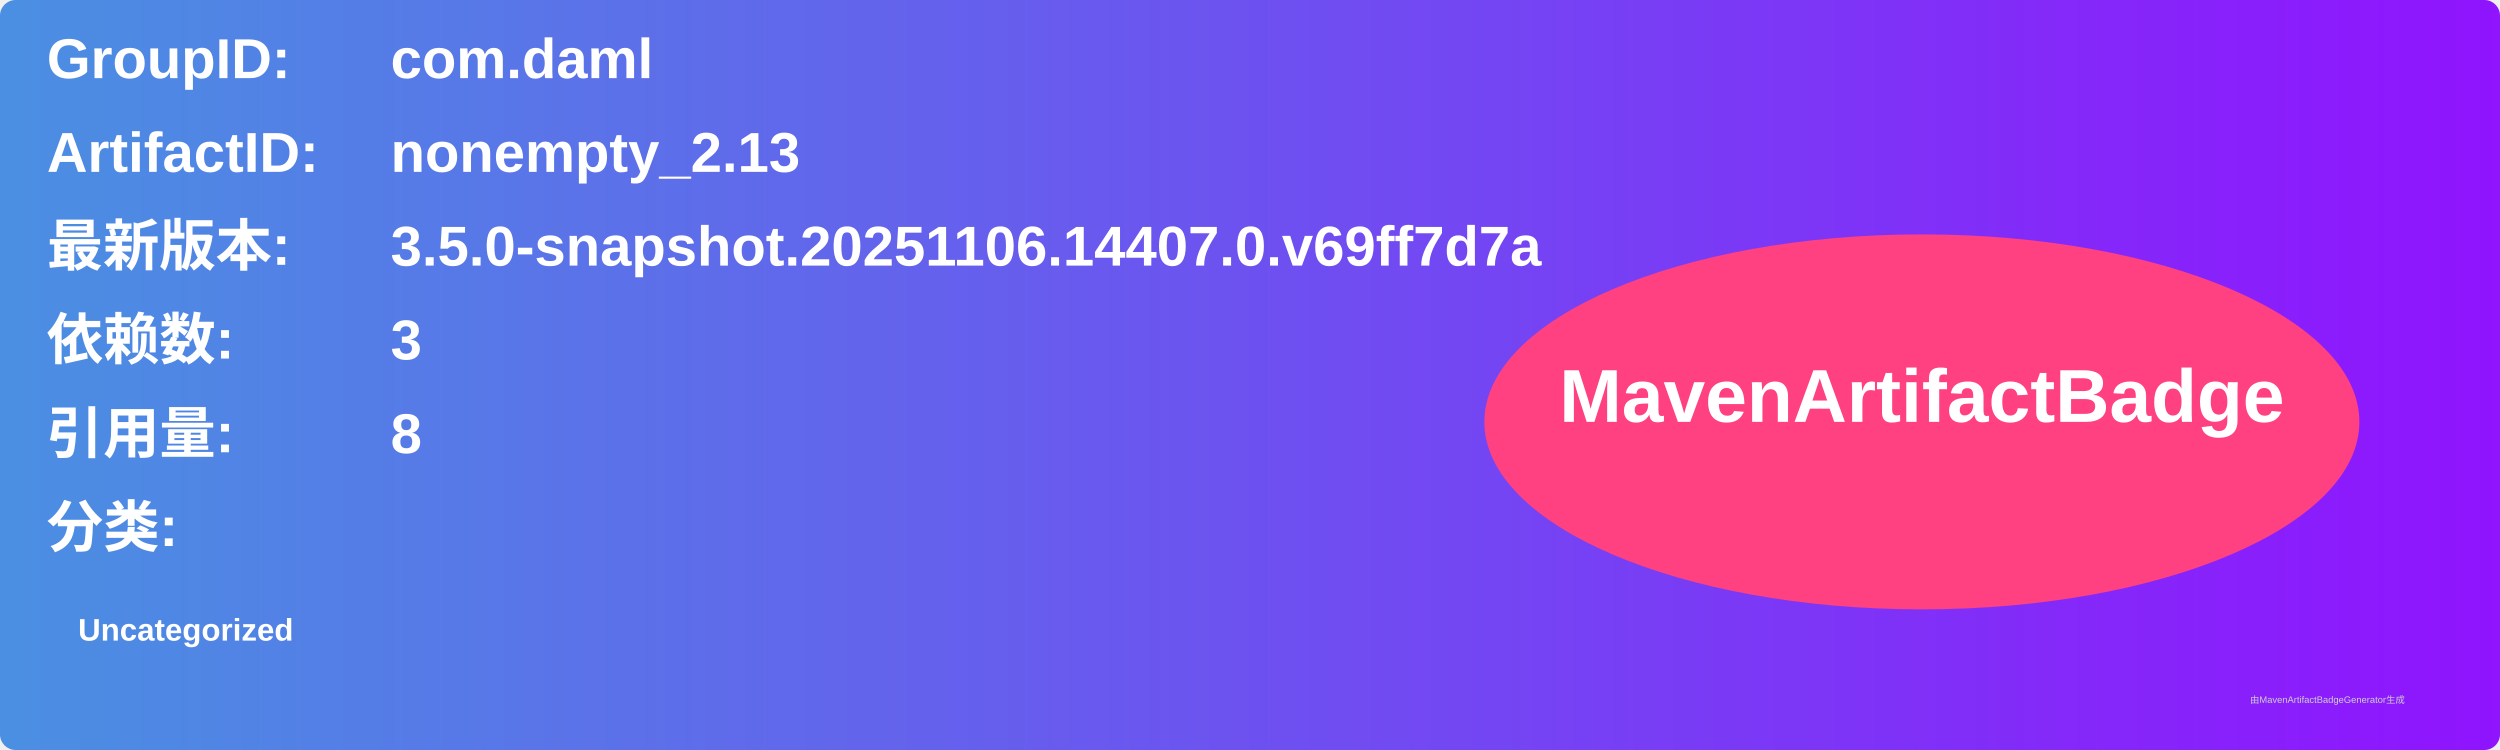
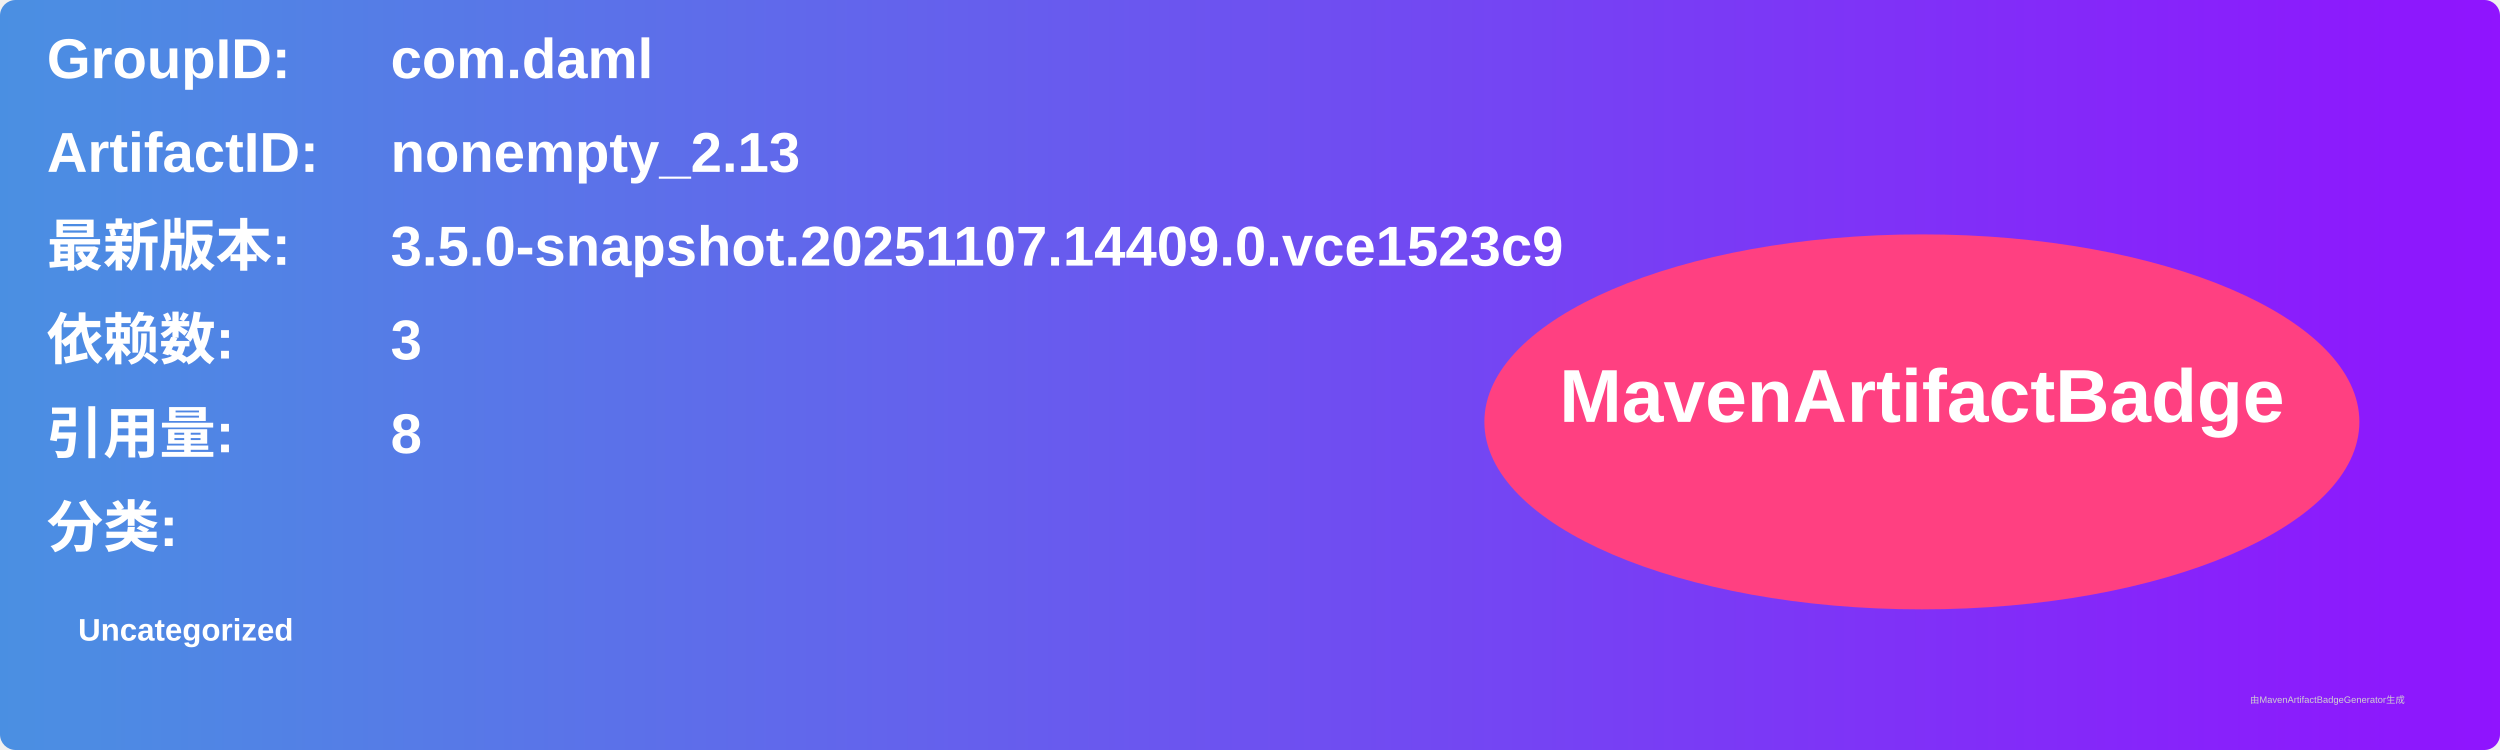
<svg xmlns="http://www.w3.org/2000/svg" width="800" height="240" viewBox="0 0 800 240">
  <linearGradient id="grad" x1="0%" y1="0%" x2="100%" y2="0%">
    <stop offset="0%" stop-color="#4a90e2" />
    <stop offset="100%" stop-color="#9013fe" />
  </linearGradient>
  <rect width="100%" height="100%" rx="5" ry="5" fill="url(#grad)" />
  <g transform="translate(15, 15)">
    <text x="0" y="10" font-family="Arial" font-size="18" fill="white" font-weight="bold" width="260">GroupID:</text>
    <text x="110" y="10" font-family="Arial" font-size="18" fill="white" font-weight="bold" width="460">com.daml</text>
    <text x="0" y="40" font-family="Arial" font-size="18" fill="white" font-weight="bold" width="260">ArtifactID:</text>
    <text x="110" y="40" font-family="Arial" font-size="18" fill="white" font-weight="bold" width="460">nonempty_2.13</text>
    <text x="0" y="70" font-family="Arial" font-size="18" fill="white" font-weight="bold">最新版本:</text>
    <text x="110" y="70" font-family="Arial" font-size="18" fill="white" font-weight="bold">
-       <tspan font-weight="bold">3.5.0-snapshot.20251106.14407.0.v69ff7d7a</tspan>
+       <tspan font-weight="bold">3.5.0-snapshot.20251107.14409.0.vce1523c9</tspan>
    </text>
    <text x="0" y="100" font-family="Arial" font-size="18" fill="white" font-weight="bold">依赖数: </text>
    <text x="110" y="100" font-family="Arial" font-size="18" fill="white">
      <tspan font-weight="bold">3</tspan>
    </text>
    <text x="0" y="130" font-family="Arial" font-size="18" fill="white" font-weight="bold">引用量: </text>
    <text x="110" y="130" font-family="Arial" font-size="18" fill="white">
      <tspan font-weight="bold">8</tspan>
    </text>
    <text x="0" y="160" font-family="Arial" font-size="18" fill="white" font-weight="bold">分类:</text>
    <text x="10" y="190" font-family="Arial" font-size="10" fill="white">
      <tspan font-weight="bold">Uncategorized</tspan>
    </text>
    <ellipse cx="600" cy="120" rx="140" ry="60" fill="#ff4081" />
    <text x="600" y="120" text-anchor="middle" font-family="Arial" font-size="24" fill="white" font-weight="bold">MavenArtifactBadge</text>
  </g>
  <text x="720" y="225" font-family="Arial" font-size="3" fill="#d0d0d0">由MavenArtifactBadgeGenerator生成</text>
</svg>
